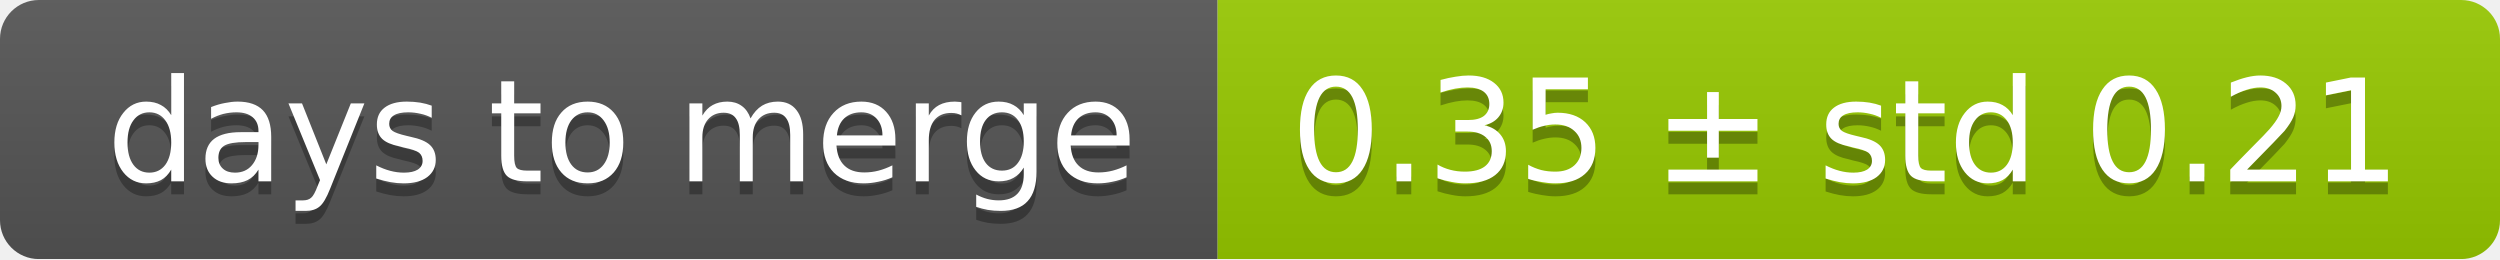
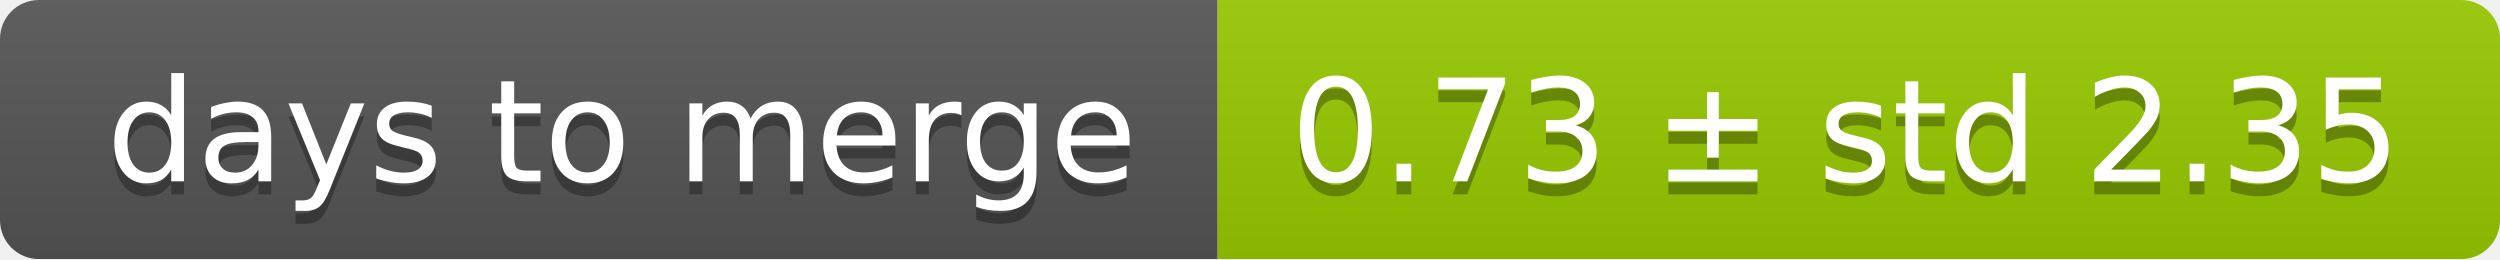
<svg xmlns="http://www.w3.org/2000/svg" width="193" height="20">
  <linearGradient id="smooth" x2="0" y2="100%">
    <stop offset="0" stop-color="#bbb" stop-opacity=".1" />
    <stop offset="1" stop-opacity=".1" />
  </linearGradient>
  <mask id="round">
    <rect width="193" height="20" rx="3" fill="#fff" />
  </mask>
  <g mask="url(#round)">
    <rect width="94" height="20" fill="#555" />
    <rect x="94" width="99" height="20" fill="#97ca00" />
    <rect width="193" height="20" fill="url(#smooth)" />
  </g>
  <g fill="#fff" text-anchor="middle" font-family="DejaVu Sans,Verdana,Geneva,sans-serif" font-size="11">
    <text x="48" y="15" fill="#010101" fill-opacity=".3">days to merge</text>
    <text x="48" y="14">days to merge</text>
-     <text x="142.5" y="15" fill="#010101" fill-opacity=".3">0.35 ± std 0.21</text>
-     <text x="142.5" y="14">0.35 ± std 0.21</text>
+     <text x="142.5" y="15" fill="#010101" fill-opacity=".3">0.73 ± std 2.35</text>
+     <text x="142.5" y="14">0.73 ± std 2.35</text>
  </g>
</svg>
